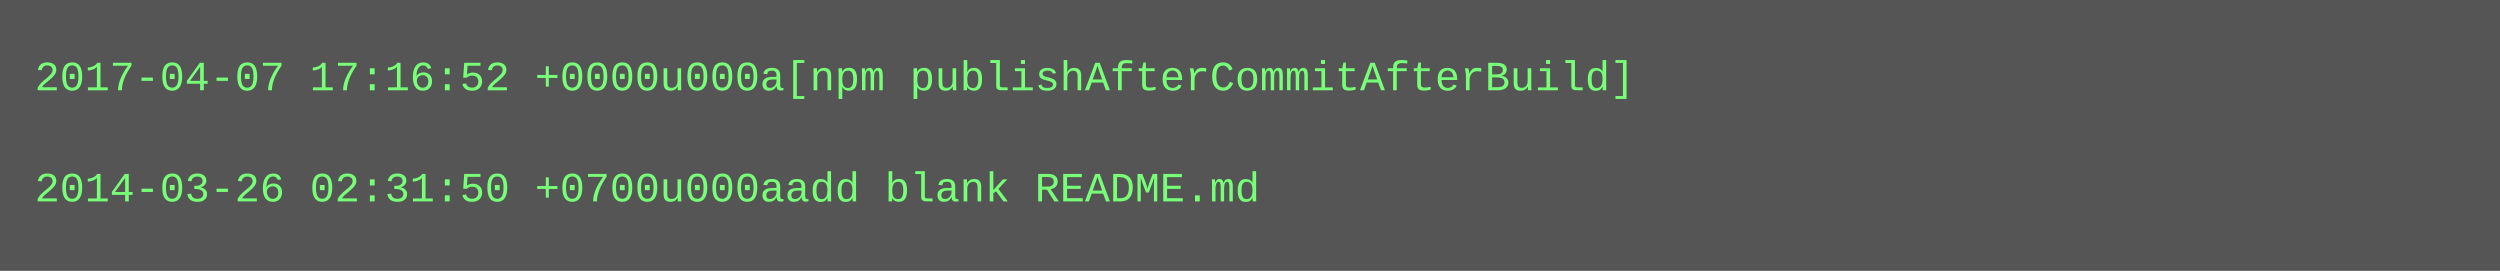
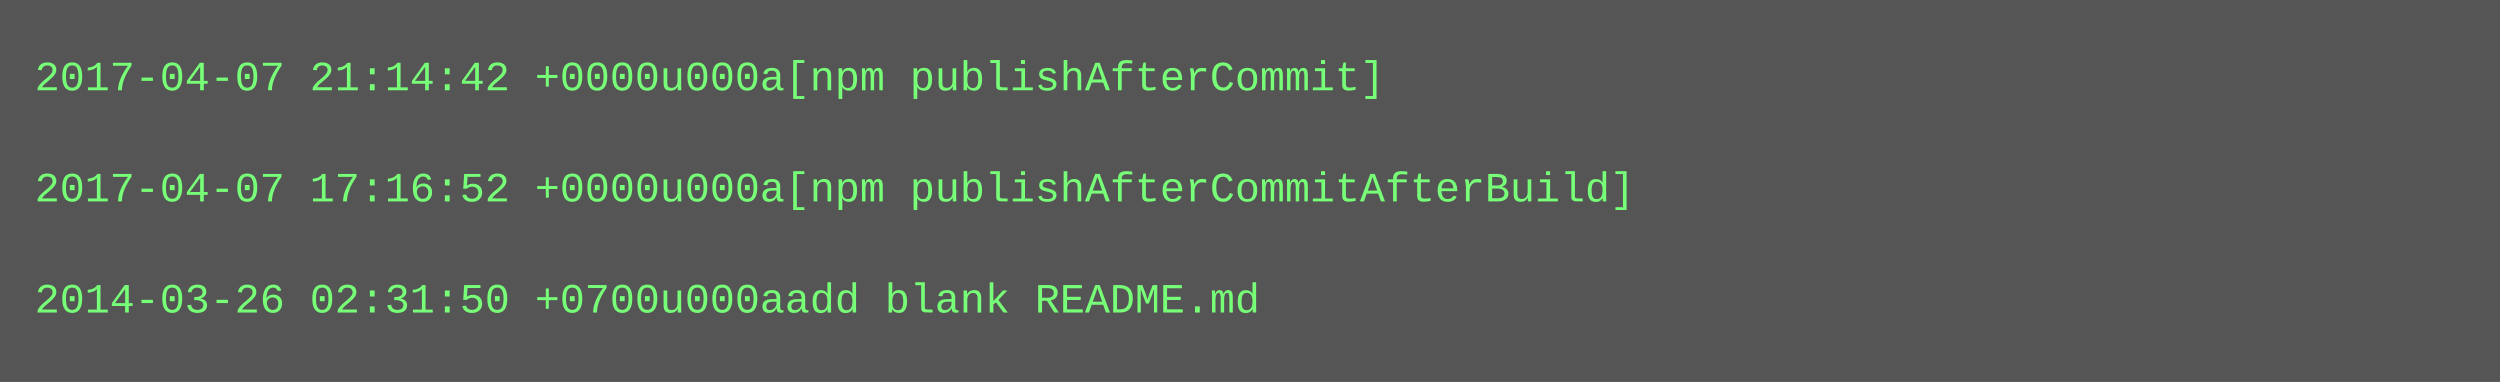
- <svg xmlns="http://www.w3.org/2000/svg" height="78" width="720">
-   <rect height="78" fill="#555" width="720" />
+ <svg xmlns="http://www.w3.org/2000/svg" height="110" width="720">
+   <rect height="110" fill="#555" width="720" />
  <text fill="#7f7" font-family="Courier New" font-size="12" xml:space="preserve">
-     <tspan x="10" y="26">2017-04-07 17:16:52 +0000u000a[npm publishAfterCommitAfterBuild]</tspan>
+     <tspan x="10" y="26">2017-04-07 21:14:42 +0000u000a[npm publishAfterCommit]</tspan>
    <tspan x="10" y="42" />
-     <tspan x="10" y="58">2014-03-26 02:31:50 +0700u000aadd blank README.md</tspan>
+     <tspan x="10" y="58">2017-04-07 17:16:52 +0000u000a[npm publishAfterCommitAfterBuild]</tspan>
+     <tspan x="10" y="74" />
+     <tspan x="10" y="90">2014-03-26 02:31:50 +0700u000aadd blank README.md</tspan>
  </text>
</svg>
